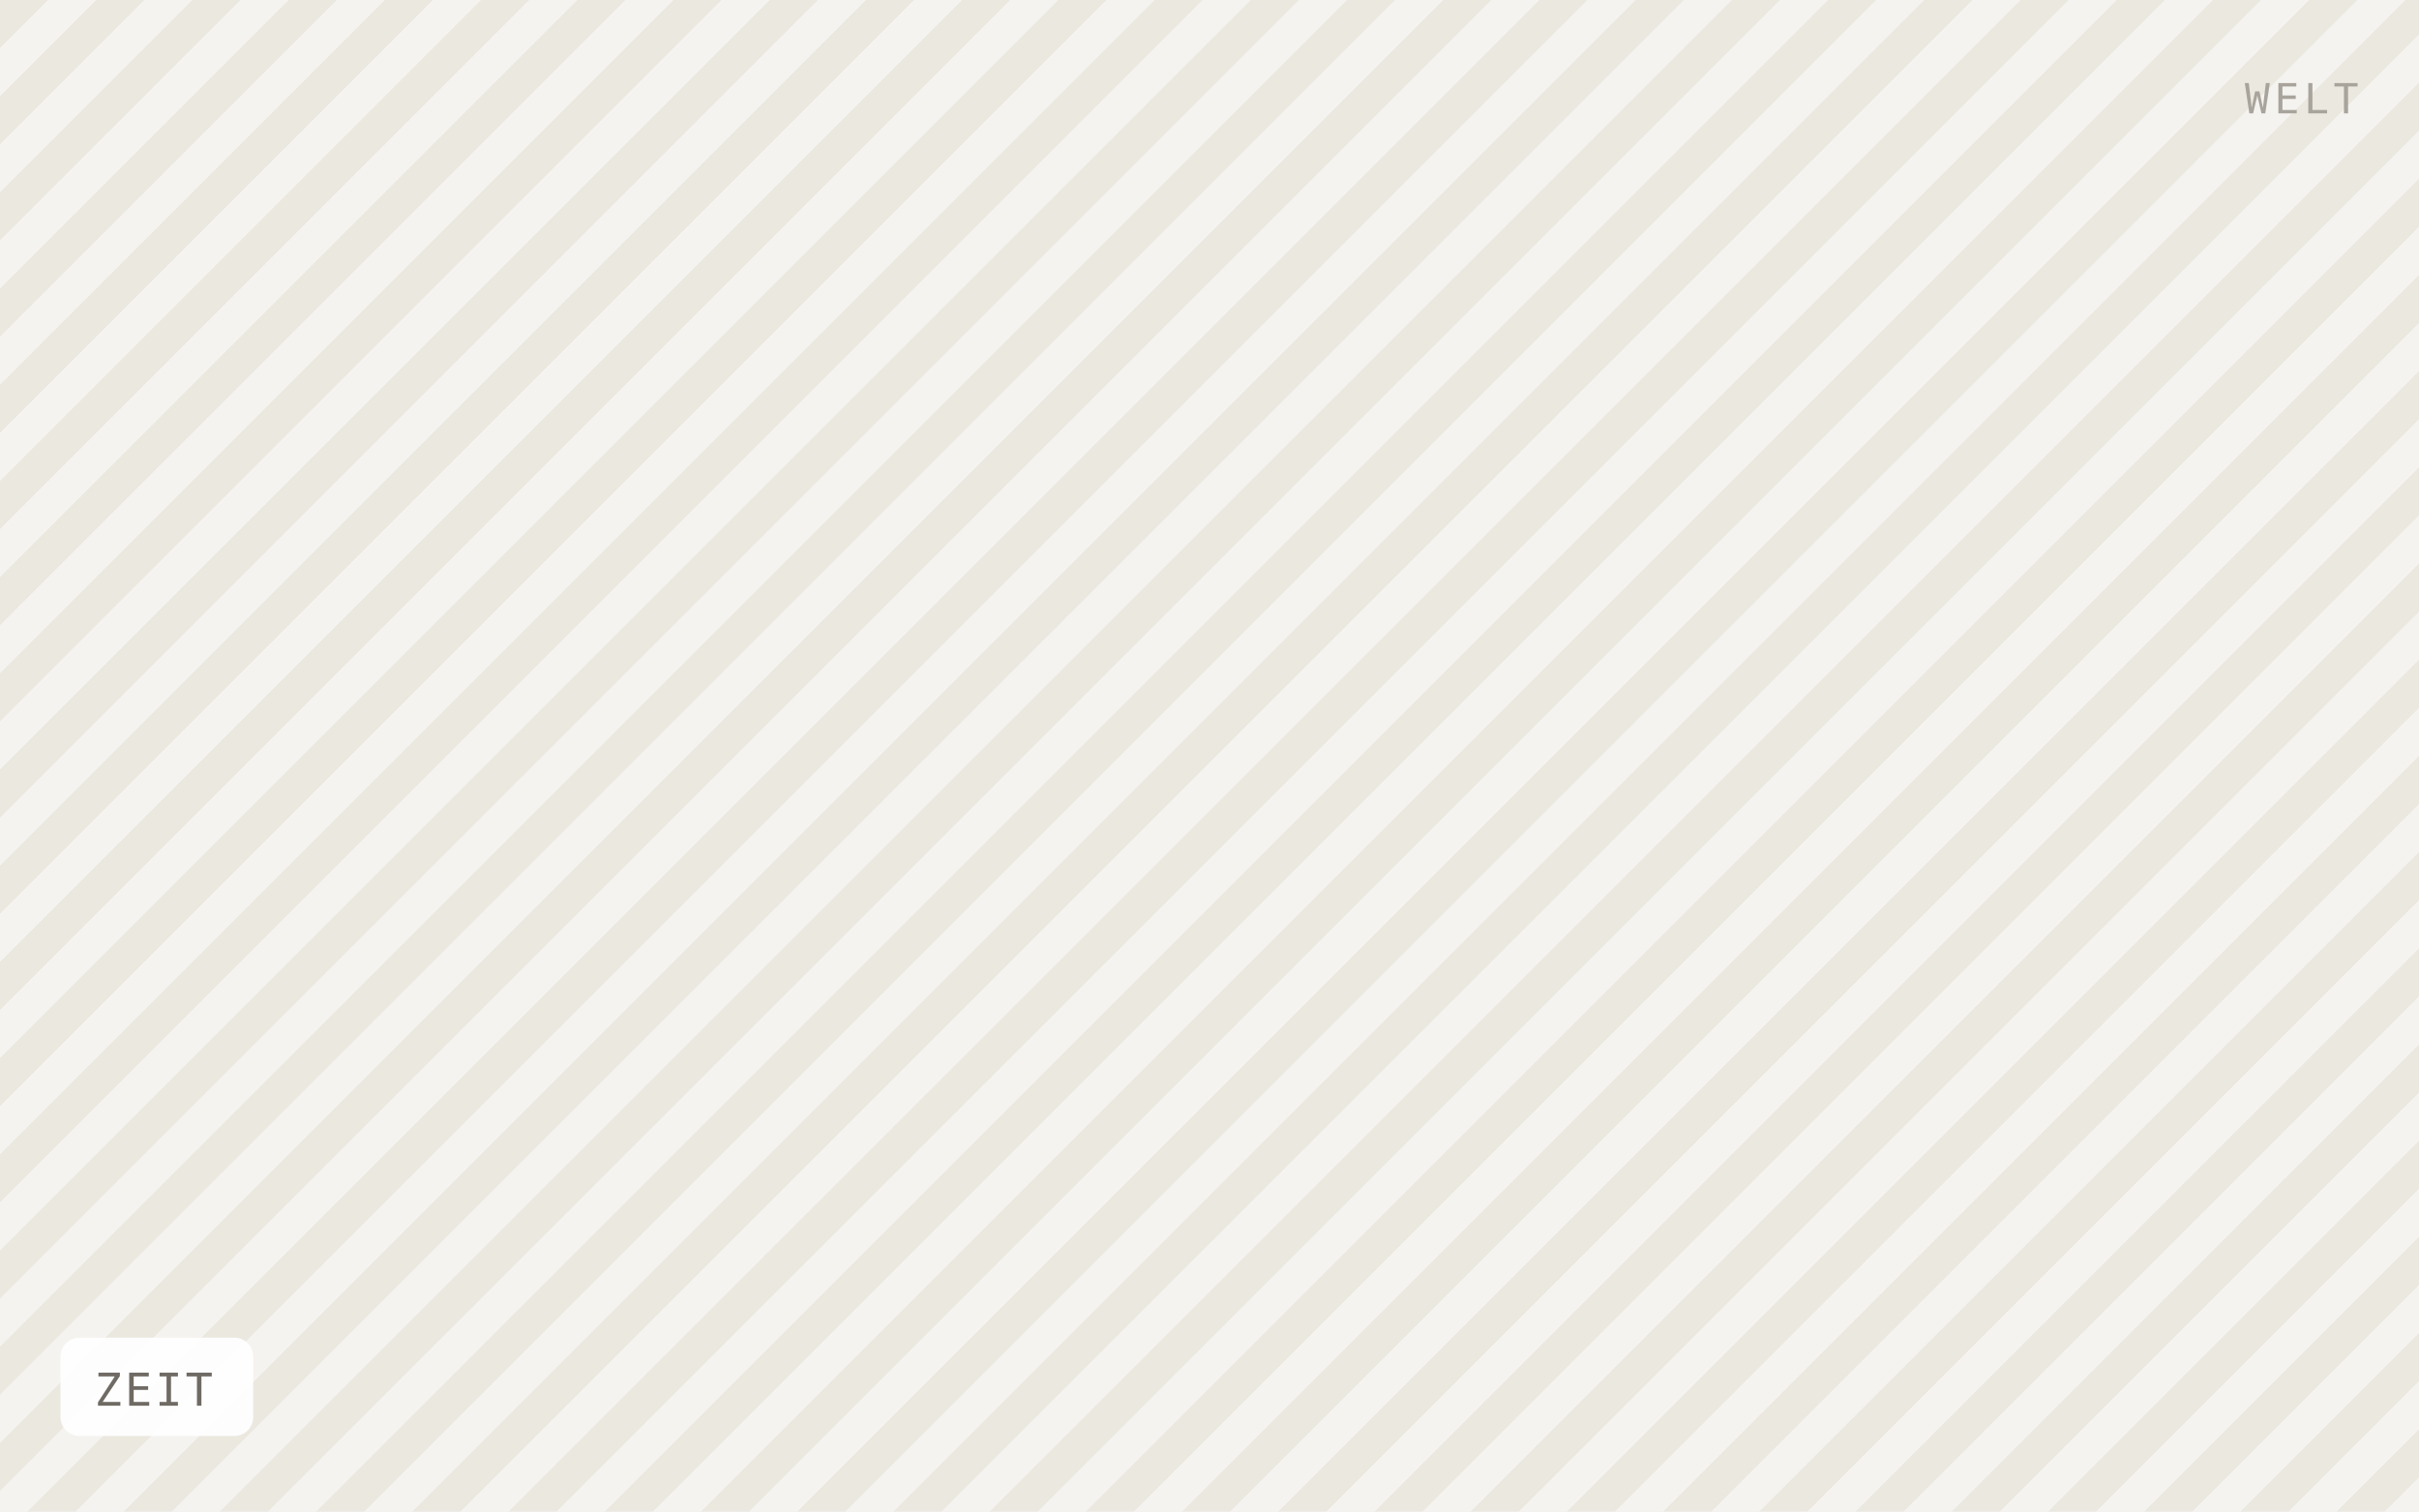
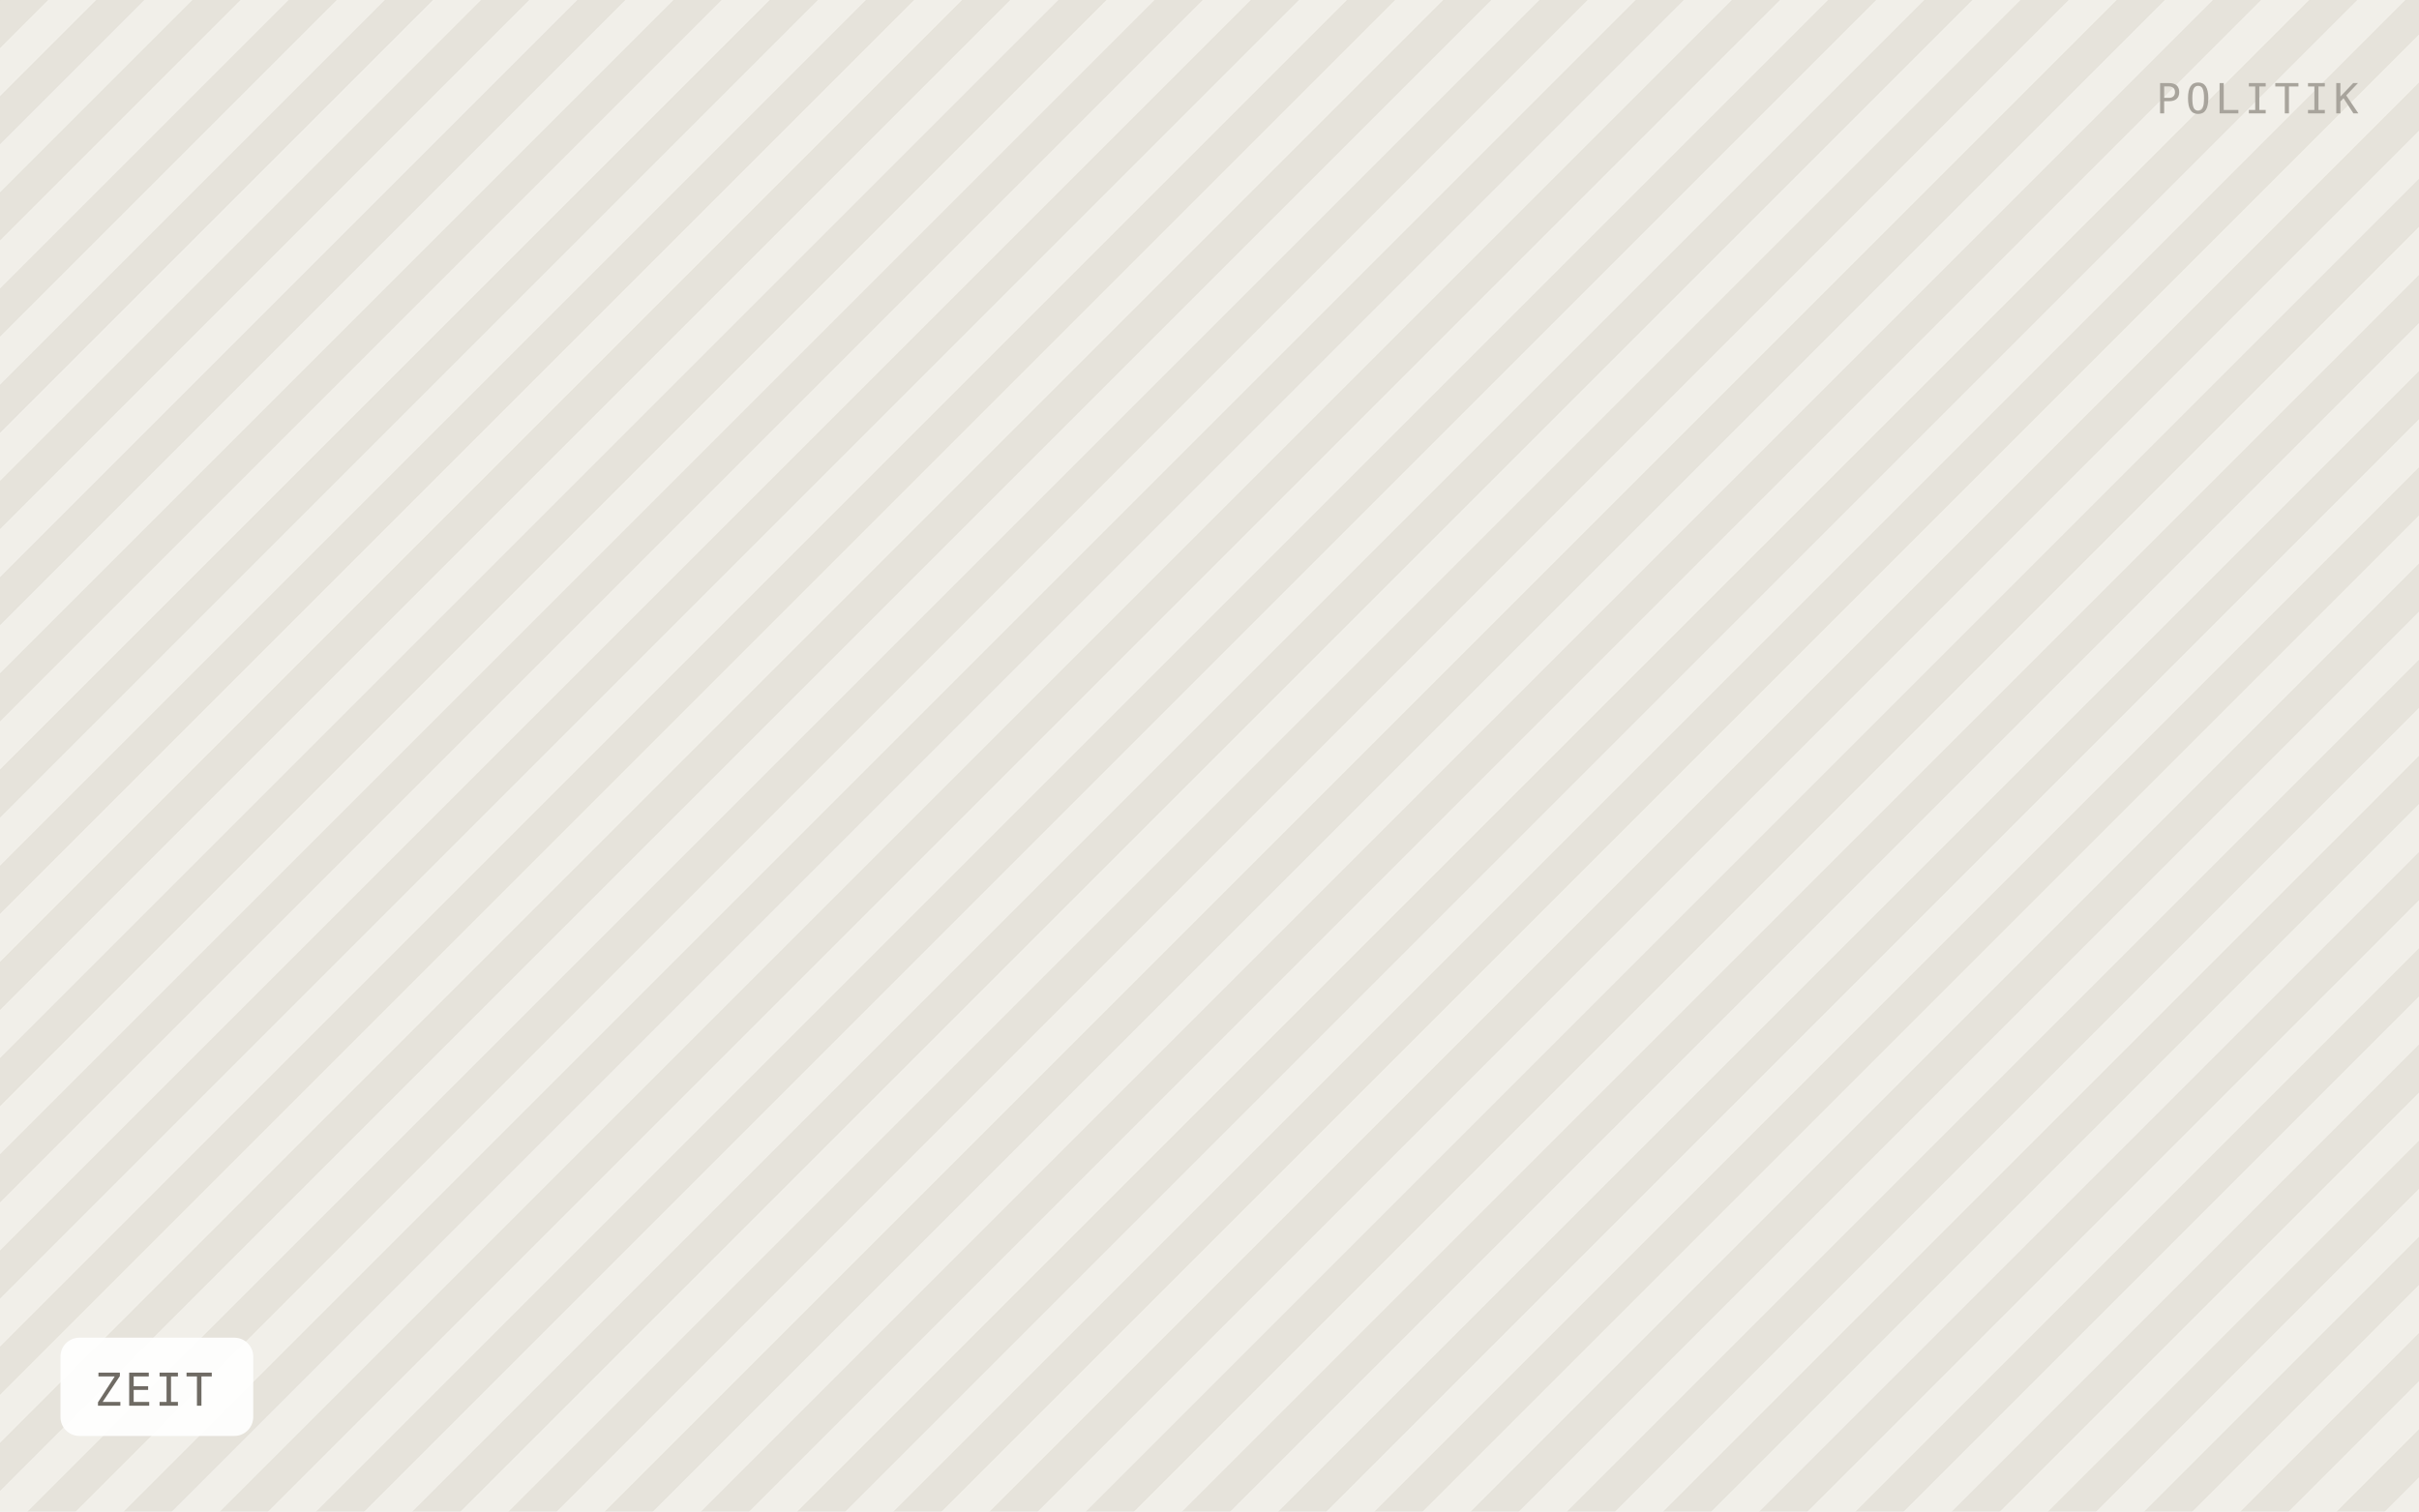
<svg xmlns="http://www.w3.org/2000/svg" viewBox="0 0 640 400" width="640" height="400" role="img" aria-label="ZEIT">
  <defs>
    <pattern id="h" width="18" height="18" patternTransform="rotate(45)" patternUnits="userSpaceOnUse">
-       <rect width="18" height="18" fill="#f5f3ef" />
-       <rect width="9" height="18" fill="#ebe8e0" />
+       <rect width="18" height="18" fill="#f1efe9" />
+       <rect width="9" height="18" fill="#e6e3db" />
    </pattern>
  </defs>
  <rect width="640" height="400" fill="url(#h)" />
  <rect x="16" y="354" width="51" height="26" rx="5" fill="#ffffff" fill-opacity="0.92" />
  <text x="25" y="372" font-family="IBM Plex Mono, Menlo, monospace" font-size="12" letter-spacing="0.8" fill="#6f6b64">ZEIT</text>
-   <text x="624" y="30" text-anchor="end" font-family="IBM Plex Mono, Menlo, monospace" font-size="11" letter-spacing="1.2" fill="#a8a49c">WELT</text>
+   <text x="624" y="30" text-anchor="end" font-family="IBM Plex Mono, Menlo, monospace" font-size="11" letter-spacing="1.2" fill="#a8a49c">POLITIK</text>
</svg>
